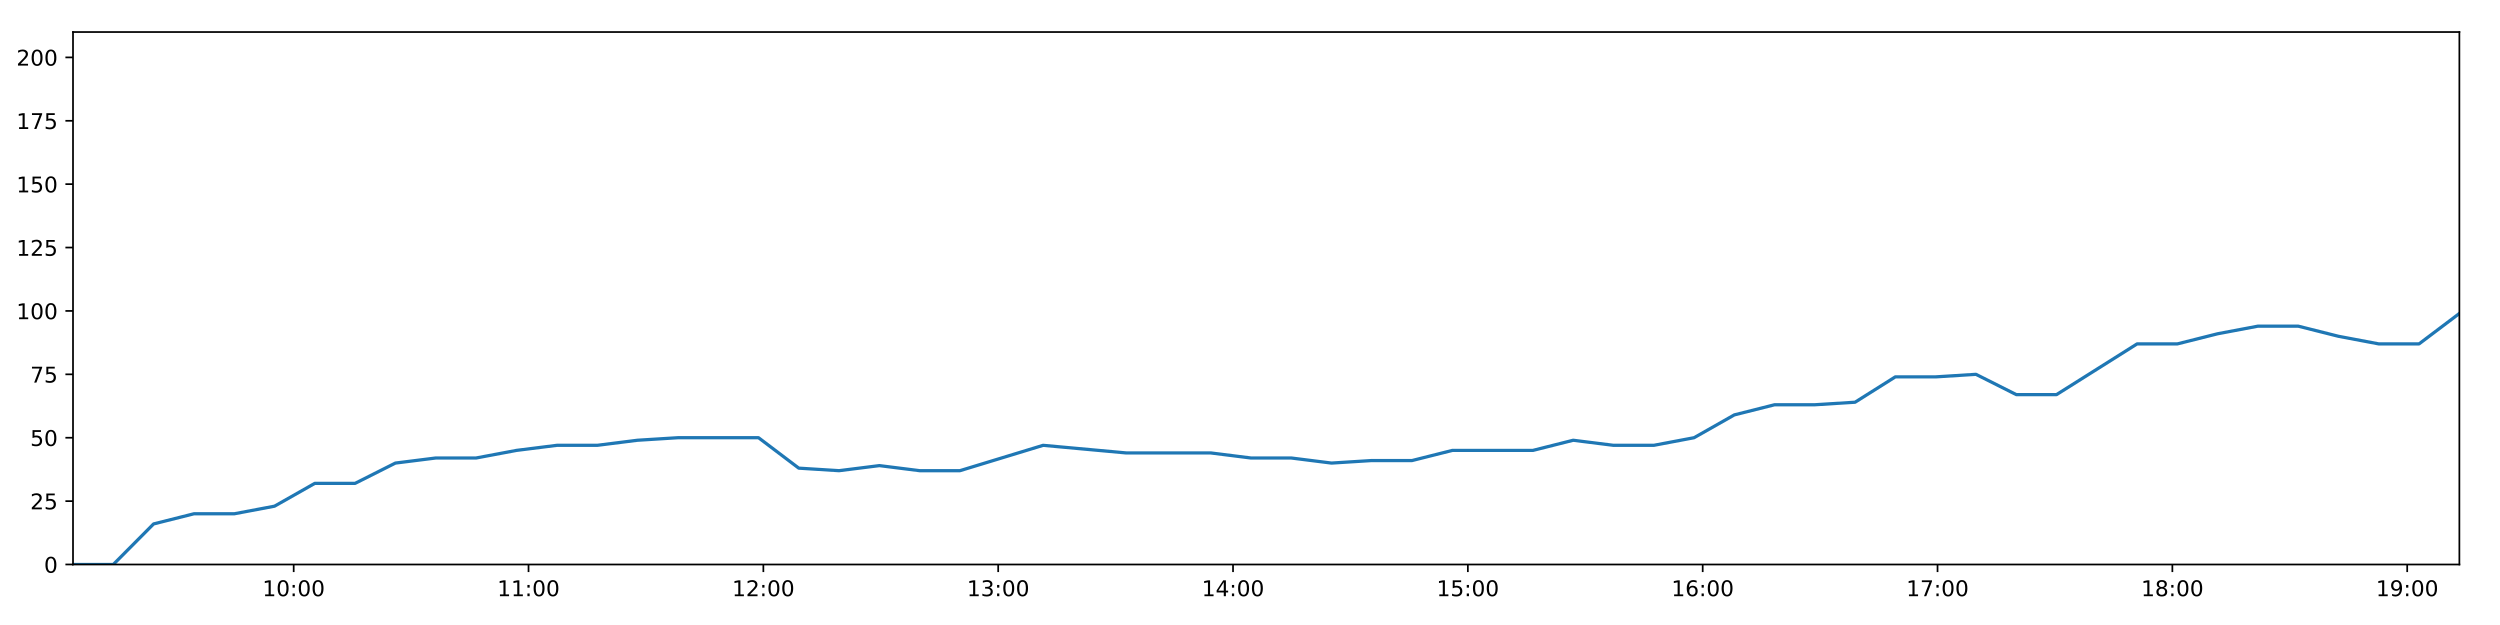
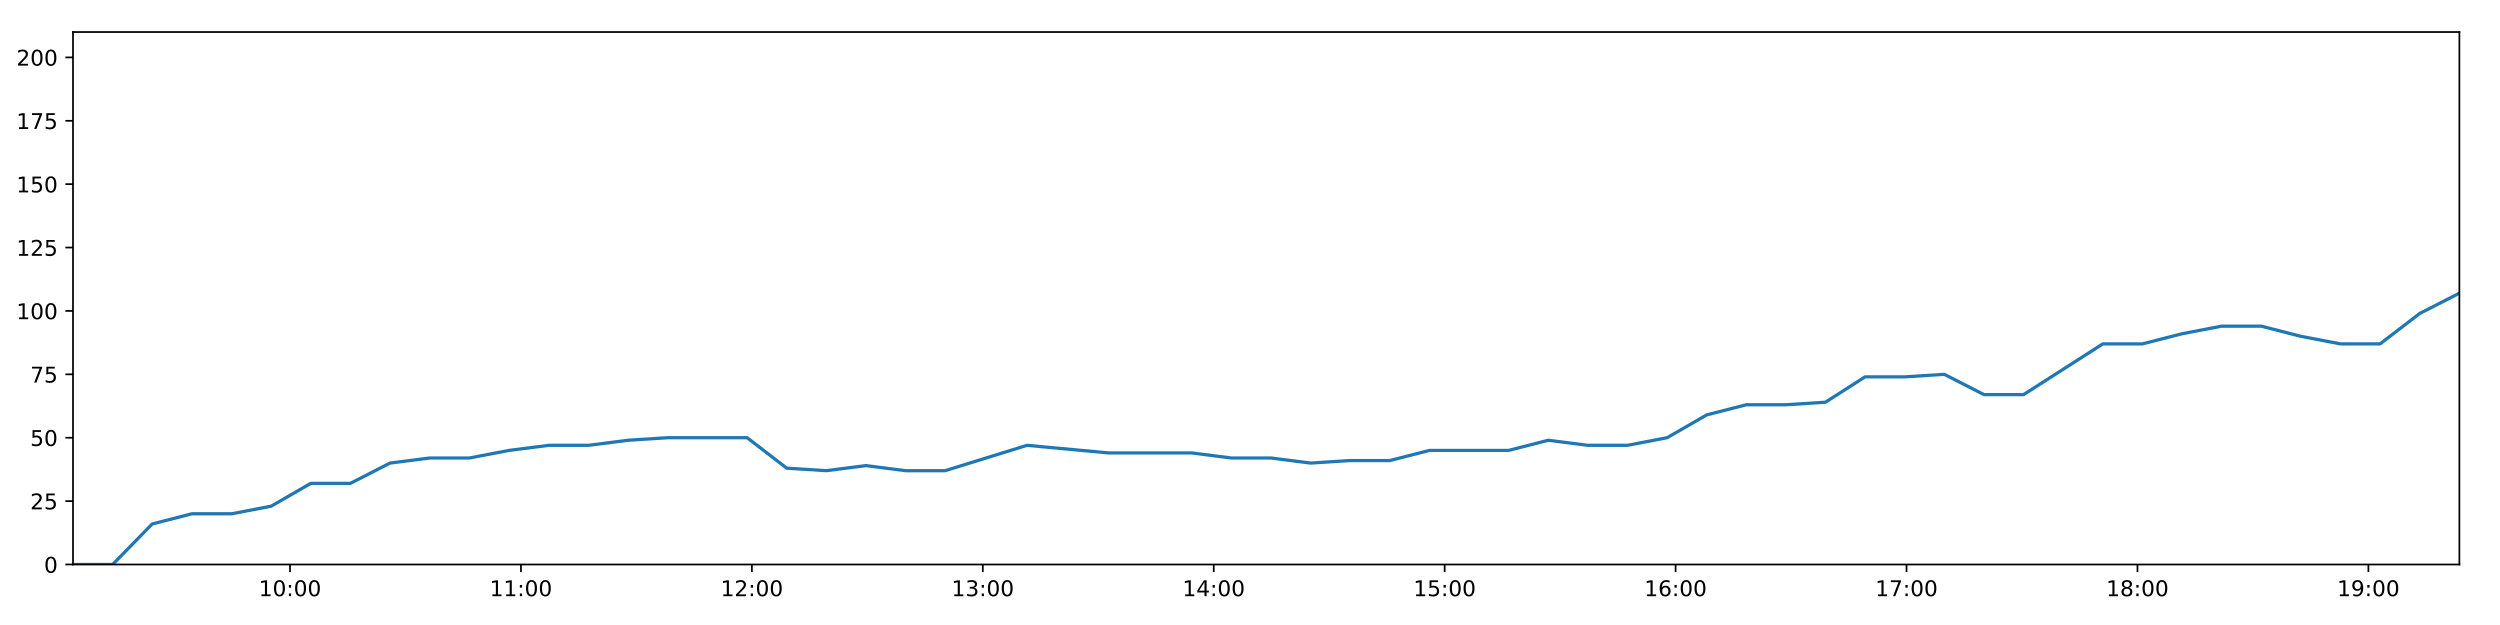
<svg xmlns="http://www.w3.org/2000/svg" xmlns:xlink="http://www.w3.org/1999/xlink" height="288pt" version="1.1" viewBox="0 0 1152 288" width="1152pt">
  <defs>
    <style type="text/css">
*{stroke-linecap:butt;stroke-linejoin:round;}
  </style>
  </defs>
  <g id="figure_1">
    <g id="patch_1">
      <path d="M 0 288  L 1152 288  L 1152 0  L 0 0  z " style="fill:#ffffff;" />
    </g>
    <g id="axes_1">
      <g id="patch_2">
        <path d="M 33.64 260.12  L 1133.28 260.12  L 1133.28 14.76  L 33.64 14.76  z " style="fill:#ffffff;" />
      </g>
      <g id="matplotlib.axis_1">
        <g id="xtick_1">
          <g id="line2d_1">
            <defs>
-               <path d="M 0 0  L 0 3.5  " id="m7365c07334" style="stroke:#000000;stroke-width:0.8;" />
-             </defs>
-             <g>
-               <use style="stroke:#000000;stroke-width:0.8;" x="135.331" xlink:href="#m7365c07334" y="260.12" />
+               <path d="M 0 0  L 0 3.5  " id="me79231a6bd" style="stroke:#000000;stroke-width:0.8;" />
+             </defs>
+             <g>
+               <use style="stroke:#000000;stroke-width:0.8;" x="133.641" xlink:href="#me79231a6bd" y="260.12" />
            </g>
          </g>
          <g id="text_1">
            <defs>
              <path d="M 12.406 8.297  L 28.516 8.297  L 28.516 63.922  L 10.984 60.406  L 10.984 69.391  L 28.422 72.906  L 38.281 72.906  L 38.281 8.297  L 54.391 8.297  L 54.391 0  L 12.406 0  z " id="DejaVuSans-49" />
              <path d="M 31.781 66.406  Q 24.172 66.406 20.328 58.906  Q 16.5 51.422 16.5 36.375  Q 16.5 21.391 20.328 13.891  Q 24.172 6.391 31.781 6.391  Q 39.453 6.391 43.281 13.891  Q 47.125 21.391 47.125 36.375  Q 47.125 51.422 43.281 58.906  Q 39.453 66.406 31.781 66.406  z M 31.781 74.219  Q 44.047 74.219 50.516 64.516  Q 56.984 54.828 56.984 36.375  Q 56.984 17.969 50.516 8.266  Q 44.047 -1.422 31.781 -1.422  Q 19.531 -1.422 13.062 8.266  Q 6.594 17.969 6.594 36.375  Q 6.594 54.828 13.062 64.516  Q 19.531 74.219 31.781 74.219  z " id="DejaVuSans-48" />
              <path d="M 11.719 12.406  L 22.016 12.406  L 22.016 0  L 11.719 0  z M 11.719 51.703  L 22.016 51.703  L 22.016 39.312  L 11.719 39.312  z " id="DejaVuSans-58" />
            </defs>
-             <g transform="translate(120.9219 274.7184)scale(0.1 -0.1)">
+             <g transform="translate(119.2314 274.7184)scale(0.1 -0.1)">
              <use xlink:href="#DejaVuSans-49" />
              <use x="63.623" xlink:href="#DejaVuSans-48" />
              <use x="127.246" xlink:href="#DejaVuSans-58" />
              <use x="160.938" xlink:href="#DejaVuSans-48" />
              <use x="224.561" xlink:href="#DejaVuSans-48" />
            </g>
          </g>
        </g>
        <g id="xtick_2">
          <g id="line2d_2">
            <g>
-               <use style="stroke:#000000;stroke-width:0.8;" x="243.543" xlink:href="#m7365c07334" y="260.12" />
+               <use style="stroke:#000000;stroke-width:0.8;" x="240.054" xlink:href="#me79231a6bd" y="260.12" />
            </g>
          </g>
          <g id="text_2">
-             <g transform="translate(229.1337 274.7184)scale(0.1 -0.1)">
+             <g transform="translate(225.6443 274.7184)scale(0.1 -0.1)">
              <use xlink:href="#DejaVuSans-49" />
              <use x="63.623" xlink:href="#DejaVuSans-49" />
              <use x="127.246" xlink:href="#DejaVuSans-58" />
              <use x="160.938" xlink:href="#DejaVuSans-48" />
              <use x="224.561" xlink:href="#DejaVuSans-48" />
            </g>
          </g>
        </g>
        <g id="xtick_3">
          <g id="line2d_3">
            <g>
-               <use style="stroke:#000000;stroke-width:0.8;" x="351.755" xlink:href="#m7365c07334" y="260.12" />
+               <use style="stroke:#000000;stroke-width:0.8;" x="346.467" xlink:href="#me79231a6bd" y="260.12" />
            </g>
          </g>
          <g id="text_3">
            <defs>
              <path d="M 19.188 8.297  L 53.609 8.297  L 53.609 0  L 7.328 0  L 7.328 8.297  Q 12.938 14.109 22.625 23.891  Q 32.328 33.688 34.812 36.531  Q 39.547 41.844 41.422 45.531  Q 43.312 49.219 43.312 52.781  Q 43.312 58.594 39.234 62.25  Q 35.156 65.922 28.609 65.922  Q 23.969 65.922 18.812 64.312  Q 13.672 62.703 7.812 59.422  L 7.812 69.391  Q 13.766 71.781 18.938 73  Q 24.125 74.219 28.422 74.219  Q 39.75 74.219 46.484 68.547  Q 53.219 62.891 53.219 53.422  Q 53.219 48.922 51.531 44.891  Q 49.859 40.875 45.406 35.406  Q 44.188 33.984 37.641 27.219  Q 31.109 20.453 19.188 8.297  z " id="DejaVuSans-50" />
            </defs>
-             <g transform="translate(337.3454 274.7184)scale(0.1 -0.1)">
+             <g transform="translate(332.0572 274.7184)scale(0.1 -0.1)">
              <use xlink:href="#DejaVuSans-49" />
              <use x="63.623" xlink:href="#DejaVuSans-50" />
              <use x="127.246" xlink:href="#DejaVuSans-58" />
              <use x="160.938" xlink:href="#DejaVuSans-48" />
              <use x="224.561" xlink:href="#DejaVuSans-48" />
            </g>
          </g>
        </g>
        <g id="xtick_4">
          <g id="line2d_4">
            <g>
-               <use style="stroke:#000000;stroke-width:0.8;" x="459.967" xlink:href="#m7365c07334" y="260.12" />
+               <use style="stroke:#000000;stroke-width:0.8;" x="452.879" xlink:href="#me79231a6bd" y="260.12" />
            </g>
          </g>
          <g id="text_4">
            <defs>
              <path d="M 40.578 39.312  Q 47.656 37.797 51.625 33  Q 55.609 28.219 55.609 21.188  Q 55.609 10.406 48.188 4.484  Q 40.766 -1.422 27.094 -1.422  Q 22.516 -1.422 17.656 -0.516  Q 12.797 0.391 7.625 2.203  L 7.625 11.719  Q 11.719 9.328 16.594 8.109  Q 21.484 6.891 26.812 6.891  Q 36.078 6.891 40.938 10.547  Q 45.797 14.203 45.797 21.188  Q 45.797 27.641 41.281 31.266  Q 36.766 34.906 28.719 34.906  L 20.219 34.906  L 20.219 43.016  L 29.109 43.016  Q 36.375 43.016 40.234 45.922  Q 44.094 48.828 44.094 54.297  Q 44.094 59.906 40.109 62.906  Q 36.141 65.922 28.719 65.922  Q 24.656 65.922 20.016 65.031  Q 15.375 64.156 9.812 62.312  L 9.812 71.094  Q 15.438 72.656 20.344 73.438  Q 25.25 74.219 29.594 74.219  Q 40.828 74.219 47.359 69.109  Q 53.906 64.016 53.906 55.328  Q 53.906 49.266 50.438 45.094  Q 46.969 40.922 40.578 39.312  z " id="DejaVuSans-51" />
            </defs>
-             <g transform="translate(445.5572 274.7184)scale(0.1 -0.1)">
+             <g transform="translate(438.4701 274.7184)scale(0.1 -0.1)">
              <use xlink:href="#DejaVuSans-49" />
              <use x="63.623" xlink:href="#DejaVuSans-51" />
              <use x="127.246" xlink:href="#DejaVuSans-58" />
              <use x="160.938" xlink:href="#DejaVuSans-48" />
              <use x="224.561" xlink:href="#DejaVuSans-48" />
            </g>
          </g>
        </g>
        <g id="xtick_5">
          <g id="line2d_5">
            <g>
-               <use style="stroke:#000000;stroke-width:0.8;" x="568.178" xlink:href="#m7365c07334" y="260.12" />
+               <use style="stroke:#000000;stroke-width:0.8;" x="559.292" xlink:href="#me79231a6bd" y="260.12" />
            </g>
          </g>
          <g id="text_5">
            <defs>
              <path d="M 37.797 64.312  L 12.891 25.391  L 37.797 25.391  z M 35.203 72.906  L 47.609 72.906  L 47.609 25.391  L 58.016 25.391  L 58.016 17.188  L 47.609 17.188  L 47.609 0  L 37.797 0  L 37.797 17.188  L 4.891 17.188  L 4.891 26.703  z " id="DejaVuSans-52" />
            </defs>
-             <g transform="translate(553.769 274.7184)scale(0.1 -0.1)">
+             <g transform="translate(544.883 274.7184)scale(0.1 -0.1)">
              <use xlink:href="#DejaVuSans-49" />
              <use x="63.623" xlink:href="#DejaVuSans-52" />
              <use x="127.246" xlink:href="#DejaVuSans-58" />
              <use x="160.938" xlink:href="#DejaVuSans-48" />
              <use x="224.561" xlink:href="#DejaVuSans-48" />
            </g>
          </g>
        </g>
        <g id="xtick_6">
          <g id="line2d_6">
            <g>
-               <use style="stroke:#000000;stroke-width:0.8;" x="676.39" xlink:href="#m7365c07334" y="260.12" />
+               <use style="stroke:#000000;stroke-width:0.8;" x="665.705" xlink:href="#me79231a6bd" y="260.12" />
            </g>
          </g>
          <g id="text_6">
            <defs>
              <path d="M 10.797 72.906  L 49.516 72.906  L 49.516 64.594  L 19.828 64.594  L 19.828 46.734  Q 21.969 47.469 24.109 47.828  Q 26.266 48.188 28.422 48.188  Q 40.625 48.188 47.75 41.5  Q 54.891 34.812 54.891 23.391  Q 54.891 11.625 47.562 5.094  Q 40.234 -1.422 26.906 -1.422  Q 22.312 -1.422 17.547 -0.641  Q 12.797 0.141 7.719 1.703  L 7.719 11.625  Q 12.109 9.234 16.797 8.062  Q 21.484 6.891 26.703 6.891  Q 35.156 6.891 40.078 11.328  Q 45.016 15.766 45.016 23.391  Q 45.016 31 40.078 35.438  Q 35.156 39.891 26.703 39.891  Q 22.75 39.891 18.812 39.016  Q 14.891 38.141 10.797 36.281  z " id="DejaVuSans-53" />
            </defs>
-             <g transform="translate(661.9807 274.7184)scale(0.1 -0.1)">
+             <g transform="translate(651.2959 274.7184)scale(0.1 -0.1)">
              <use xlink:href="#DejaVuSans-49" />
              <use x="63.623" xlink:href="#DejaVuSans-53" />
              <use x="127.246" xlink:href="#DejaVuSans-58" />
              <use x="160.938" xlink:href="#DejaVuSans-48" />
              <use x="224.561" xlink:href="#DejaVuSans-48" />
            </g>
          </g>
        </g>
        <g id="xtick_7">
          <g id="line2d_7">
            <g>
-               <use style="stroke:#000000;stroke-width:0.8;" x="784.602" xlink:href="#m7365c07334" y="260.12" />
+               <use style="stroke:#000000;stroke-width:0.8;" x="772.118" xlink:href="#me79231a6bd" y="260.12" />
            </g>
          </g>
          <g id="text_7">
            <defs>
              <path d="M 33.016 40.375  Q 26.375 40.375 22.484 35.828  Q 18.609 31.297 18.609 23.391  Q 18.609 15.531 22.484 10.953  Q 26.375 6.391 33.016 6.391  Q 39.656 6.391 43.531 10.953  Q 47.406 15.531 47.406 23.391  Q 47.406 31.297 43.531 35.828  Q 39.656 40.375 33.016 40.375  z M 52.594 71.297  L 52.594 62.312  Q 48.875 64.062 45.094 64.984  Q 41.312 65.922 37.594 65.922  Q 27.828 65.922 22.672 59.328  Q 17.531 52.734 16.797 39.406  Q 19.672 43.656 24.016 45.922  Q 28.375 48.188 33.594 48.188  Q 44.578 48.188 50.953 41.516  Q 57.328 34.859 57.328 23.391  Q 57.328 12.156 50.688 5.359  Q 44.047 -1.422 33.016 -1.422  Q 20.359 -1.422 13.672 8.266  Q 6.984 17.969 6.984 36.375  Q 6.984 53.656 15.188 63.938  Q 23.391 74.219 37.203 74.219  Q 40.922 74.219 44.703 73.484  Q 48.484 72.75 52.594 71.297  z " id="DejaVuSans-54" />
            </defs>
-             <g transform="translate(770.1925 274.7184)scale(0.1 -0.1)">
+             <g transform="translate(757.7088 274.7184)scale(0.1 -0.1)">
              <use xlink:href="#DejaVuSans-49" />
              <use x="63.623" xlink:href="#DejaVuSans-54" />
              <use x="127.246" xlink:href="#DejaVuSans-58" />
              <use x="160.938" xlink:href="#DejaVuSans-48" />
              <use x="224.561" xlink:href="#DejaVuSans-48" />
            </g>
          </g>
        </g>
        <g id="xtick_8">
          <g id="line2d_8">
            <g>
-               <use style="stroke:#000000;stroke-width:0.8;" x="892.814" xlink:href="#m7365c07334" y="260.12" />
+               <use style="stroke:#000000;stroke-width:0.8;" x="878.531" xlink:href="#me79231a6bd" y="260.12" />
            </g>
          </g>
          <g id="text_8">
            <defs>
              <path d="M 8.203 72.906  L 55.078 72.906  L 55.078 68.703  L 28.609 0  L 18.312 0  L 43.219 64.594  L 8.203 64.594  z " id="DejaVuSans-55" />
            </defs>
-             <g transform="translate(878.4043 274.7184)scale(0.1 -0.1)">
+             <g transform="translate(864.1216 274.7184)scale(0.1 -0.1)">
              <use xlink:href="#DejaVuSans-49" />
              <use x="63.623" xlink:href="#DejaVuSans-55" />
              <use x="127.246" xlink:href="#DejaVuSans-58" />
              <use x="160.938" xlink:href="#DejaVuSans-48" />
              <use x="224.561" xlink:href="#DejaVuSans-48" />
            </g>
          </g>
        </g>
        <g id="xtick_9">
          <g id="line2d_9">
            <g>
-               <use style="stroke:#000000;stroke-width:0.8;" x="1001.025" xlink:href="#m7365c07334" y="260.12" />
+               <use style="stroke:#000000;stroke-width:0.8;" x="984.944" xlink:href="#me79231a6bd" y="260.12" />
            </g>
          </g>
          <g id="text_9">
            <defs>
              <path d="M 31.781 34.625  Q 24.75 34.625 20.719 30.859  Q 16.703 27.094 16.703 20.516  Q 16.703 13.922 20.719 10.156  Q 24.75 6.391 31.781 6.391  Q 38.812 6.391 42.859 10.172  Q 46.922 13.969 46.922 20.516  Q 46.922 27.094 42.891 30.859  Q 38.875 34.625 31.781 34.625  z M 21.922 38.812  Q 15.578 40.375 12.031 44.719  Q 8.5 49.078 8.5 55.328  Q 8.5 64.062 14.719 69.141  Q 20.953 74.219 31.781 74.219  Q 42.672 74.219 48.875 69.141  Q 55.078 64.062 55.078 55.328  Q 55.078 49.078 51.531 44.719  Q 48 40.375 41.703 38.812  Q 48.828 37.156 52.797 32.312  Q 56.781 27.484 56.781 20.516  Q 56.781 9.906 50.312 4.234  Q 43.844 -1.422 31.781 -1.422  Q 19.734 -1.422 13.25 4.234  Q 6.781 9.906 6.781 20.516  Q 6.781 27.484 10.781 32.312  Q 14.797 37.156 21.922 38.812  z M 18.312 54.391  Q 18.312 48.734 21.844 45.562  Q 25.391 42.391 31.781 42.391  Q 38.141 42.391 41.719 45.562  Q 45.312 48.734 45.312 54.391  Q 45.312 60.062 41.719 63.234  Q 38.141 66.406 31.781 66.406  Q 25.391 66.406 21.844 63.234  Q 18.312 60.062 18.312 54.391  z " id="DejaVuSans-56" />
            </defs>
-             <g transform="translate(986.6161 274.7184)scale(0.1 -0.1)">
+             <g transform="translate(970.5345 274.7184)scale(0.1 -0.1)">
              <use xlink:href="#DejaVuSans-49" />
              <use x="63.623" xlink:href="#DejaVuSans-56" />
              <use x="127.246" xlink:href="#DejaVuSans-58" />
              <use x="160.938" xlink:href="#DejaVuSans-48" />
              <use x="224.561" xlink:href="#DejaVuSans-48" />
            </g>
          </g>
        </g>
        <g id="xtick_10">
          <g id="line2d_10">
            <g>
-               <use style="stroke:#000000;stroke-width:0.8;" x="1109.237" xlink:href="#m7365c07334" y="260.12" />
+               <use style="stroke:#000000;stroke-width:0.8;" x="1091.357" xlink:href="#me79231a6bd" y="260.12" />
            </g>
          </g>
          <g id="text_10">
            <defs>
              <path d="M 10.984 1.516  L 10.984 10.5  Q 14.703 8.734 18.5 7.812  Q 22.312 6.891 25.984 6.891  Q 35.75 6.891 40.891 13.453  Q 46.047 20.016 46.781 33.406  Q 43.953 29.203 39.594 26.953  Q 35.25 24.703 29.984 24.703  Q 19.047 24.703 12.672 31.312  Q 6.297 37.938 6.297 49.422  Q 6.297 60.641 12.938 67.422  Q 19.578 74.219 30.609 74.219  Q 43.266 74.219 49.922 64.516  Q 56.594 54.828 56.594 36.375  Q 56.594 19.141 48.406 8.859  Q 40.234 -1.422 26.422 -1.422  Q 22.703 -1.422 18.891 -0.688  Q 15.094 0.047 10.984 1.516  z M 30.609 32.422  Q 37.25 32.422 41.125 36.953  Q 45.016 41.5 45.016 49.422  Q 45.016 57.281 41.125 61.844  Q 37.25 66.406 30.609 66.406  Q 23.969 66.406 20.094 61.844  Q 16.219 57.281 16.219 49.422  Q 16.219 41.5 20.094 36.953  Q 23.969 32.422 30.609 32.422  z " id="DejaVuSans-57" />
            </defs>
-             <g transform="translate(1094.828 274.7184)scale(0.1 -0.1)">
+             <g transform="translate(1076.947 274.7184)scale(0.1 -0.1)">
              <use xlink:href="#DejaVuSans-49" />
              <use x="63.623" xlink:href="#DejaVuSans-57" />
              <use x="127.246" xlink:href="#DejaVuSans-58" />
              <use x="160.938" xlink:href="#DejaVuSans-48" />
              <use x="224.561" xlink:href="#DejaVuSans-48" />
            </g>
          </g>
        </g>
      </g>
      <g id="matplotlib.axis_2">
        <g id="ytick_1">
          <g id="line2d_11">
            <defs>
-               <path d="M 0 0  L -3.5 0  " id="mb56e4e97ac" style="stroke:#000000;stroke-width:0.8;" />
-             </defs>
-             <g>
-               <use style="stroke:#000000;stroke-width:0.8;" x="33.64" xlink:href="#mb56e4e97ac" y="260.12" />
+               <path d="M 0 0  L -3.5 0  " id="m964197208f" style="stroke:#000000;stroke-width:0.8;" />
+             </defs>
+             <g>
+               <use style="stroke:#000000;stroke-width:0.8;" x="33.64" xlink:href="#m964197208f" y="260.12" />
            </g>
          </g>
          <g id="text_11">
            <g transform="translate(20.2775 263.9192)scale(0.1 -0.1)">
              <use xlink:href="#DejaVuSans-48" />
            </g>
          </g>
        </g>
        <g id="ytick_2">
          <g id="line2d_12">
            <g>
-               <use style="stroke:#000000;stroke-width:0.8;" x="33.64" xlink:href="#mb56e4e97ac" y="230.91" />
+               <use style="stroke:#000000;stroke-width:0.8;" x="33.64" xlink:href="#m964197208f" y="230.91" />
            </g>
          </g>
          <g id="text_12">
            <g transform="translate(13.915 234.7097)scale(0.1 -0.1)">
              <use xlink:href="#DejaVuSans-50" />
              <use x="63.623" xlink:href="#DejaVuSans-53" />
            </g>
          </g>
        </g>
        <g id="ytick_3">
          <g id="line2d_13">
            <g>
-               <use style="stroke:#000000;stroke-width:0.8;" x="33.64" xlink:href="#mb56e4e97ac" y="201.701" />
+               <use style="stroke:#000000;stroke-width:0.8;" x="33.64" xlink:href="#m964197208f" y="201.701" />
            </g>
          </g>
          <g id="text_13">
            <g transform="translate(13.915 205.5002)scale(0.1 -0.1)">
              <use xlink:href="#DejaVuSans-53" />
              <use x="63.623" xlink:href="#DejaVuSans-48" />
            </g>
          </g>
        </g>
        <g id="ytick_4">
          <g id="line2d_14">
            <g>
-               <use style="stroke:#000000;stroke-width:0.8;" x="33.64" xlink:href="#mb56e4e97ac" y="172.491" />
+               <use style="stroke:#000000;stroke-width:0.8;" x="33.64" xlink:href="#m964197208f" y="172.491" />
            </g>
          </g>
          <g id="text_14">
            <g transform="translate(13.915 176.2906)scale(0.1 -0.1)">
              <use xlink:href="#DejaVuSans-55" />
              <use x="63.623" xlink:href="#DejaVuSans-53" />
            </g>
          </g>
        </g>
        <g id="ytick_5">
          <g id="line2d_15">
            <g>
-               <use style="stroke:#000000;stroke-width:0.8;" x="33.64" xlink:href="#mb56e4e97ac" y="143.282" />
+               <use style="stroke:#000000;stroke-width:0.8;" x="33.64" xlink:href="#m964197208f" y="143.282" />
            </g>
          </g>
          <g id="text_15">
            <g transform="translate(7.5525 147.0811)scale(0.1 -0.1)">
              <use xlink:href="#DejaVuSans-49" />
              <use x="63.623" xlink:href="#DejaVuSans-48" />
              <use x="127.246" xlink:href="#DejaVuSans-48" />
            </g>
          </g>
        </g>
        <g id="ytick_6">
          <g id="line2d_16">
            <g>
-               <use style="stroke:#000000;stroke-width:0.8;" x="33.64" xlink:href="#mb56e4e97ac" y="114.072" />
+               <use style="stroke:#000000;stroke-width:0.8;" x="33.64" xlink:href="#m964197208f" y="114.072" />
            </g>
          </g>
          <g id="text_16">
            <g transform="translate(7.5525 117.8716)scale(0.1 -0.1)">
              <use xlink:href="#DejaVuSans-49" />
              <use x="63.623" xlink:href="#DejaVuSans-50" />
              <use x="127.246" xlink:href="#DejaVuSans-53" />
            </g>
          </g>
        </g>
        <g id="ytick_7">
          <g id="line2d_17">
            <g>
-               <use style="stroke:#000000;stroke-width:0.8;" x="33.64" xlink:href="#mb56e4e97ac" y="84.863" />
+               <use style="stroke:#000000;stroke-width:0.8;" x="33.64" xlink:href="#m964197208f" y="84.863" />
            </g>
          </g>
          <g id="text_17">
            <g transform="translate(7.5525 88.66208)scale(0.1 -0.1)">
              <use xlink:href="#DejaVuSans-49" />
              <use x="63.623" xlink:href="#DejaVuSans-53" />
              <use x="127.246" xlink:href="#DejaVuSans-48" />
            </g>
          </g>
        </g>
        <g id="ytick_8">
          <g id="line2d_18">
            <g>
-               <use style="stroke:#000000;stroke-width:0.8;" x="33.64" xlink:href="#mb56e4e97ac" y="55.653" />
+               <use style="stroke:#000000;stroke-width:0.8;" x="33.64" xlink:href="#m964197208f" y="55.653" />
            </g>
          </g>
          <g id="text_18">
            <g transform="translate(7.5525 59.45255)scale(0.1 -0.1)">
              <use xlink:href="#DejaVuSans-49" />
              <use x="63.623" xlink:href="#DejaVuSans-55" />
              <use x="127.246" xlink:href="#DejaVuSans-53" />
            </g>
          </g>
        </g>
        <g id="ytick_9">
          <g id="line2d_19">
            <g>
-               <use style="stroke:#000000;stroke-width:0.8;" x="33.64" xlink:href="#mb56e4e97ac" y="26.444" />
+               <use style="stroke:#000000;stroke-width:0.8;" x="33.64" xlink:href="#m964197208f" y="26.444" />
            </g>
          </g>
          <g id="text_19">
            <g transform="translate(7.5525 30.24303)scale(0.1 -0.1)">
              <use xlink:href="#DejaVuSans-50" />
              <use x="63.623" xlink:href="#DejaVuSans-48" />
              <use x="127.246" xlink:href="#DejaVuSans-48" />
            </g>
          </g>
        </g>
      </g>
      <g id="line2d_20">
-         <path clip-path="url(#p088637f9c0)" d="M 33.64 260.12  L 52.2 260.12  L 70.775 241.426  L 89.359 236.752  L 107.94 236.752  L 126.499 233.247  L 145.05 222.732  L 163.622 222.732  L 182.193 213.385  L 200.777 211.048  L 219.368 211.048  L 237.998 207.543  L 256.605 205.206  L 275.191 205.206  L 293.732 202.869  L 312.354 201.701  L 330.947 201.701  L 349.533 201.701  L 368.071 215.722  L 386.637 216.89  L 405.225 214.553  L 423.776 216.89  L 442.335 216.89  L 480.663 205.206  L 518.965 208.711  L 557.915 208.711  L 576.455 211.048  L 595.019 211.048  L 613.565 213.385  L 632.108 212.216  L 650.689 212.216  L 669.267 207.543  L 687.827 207.543  L 706.378 207.543  L 724.923 202.869  L 743.513 205.206  L 762.059 205.206  L 780.617 201.701  L 799.17 191.186  L 817.722 186.512  L 836.264 186.512  L 854.814 185.344  L 873.363 173.66  L 891.951 173.66  L 910.517 172.491  L 929.098 181.838  L 947.647 181.838  L 966.214 170.155  L 984.761 158.471  L 1003.314 158.471  L 1021.896 153.797  L 1040.454 150.292  L 1059.005 150.292  L 1077.58 154.966  L 1096.142 158.471  L 1114.694 158.471  L 1133.28 144.45  " style="fill:none;stroke:#1f77b4;stroke-linecap:square;stroke-width:1.5;" />
+         <path clip-path="url(#p3af35ed238)" d="M 33.64 260.12  L 51.892 260.12  L 70.158 241.426  L 88.432 236.752  L 106.704 236.752  L 124.955 233.247  L 143.198 222.732  L 161.461 222.732  L 179.723 213.385  L 197.999 211.048  L 216.281 211.048  L 234.601 207.543  L 252.899 205.206  L 271.175 205.206  L 289.409 202.869  L 307.72 201.701  L 326.005 201.701  L 344.281 201.701  L 362.511 215.722  L 380.769 216.89  L 399.048 214.553  L 417.29 216.89  L 435.541 216.89  L 473.232 205.206  L 510.897 208.711  L 549.2 208.711  L 567.431 211.048  L 585.686 211.048  L 603.925 213.385  L 622.159 212.216  L 640.431 212.216  L 658.701 207.543  L 676.952 207.543  L 695.195 207.543  L 713.431 202.869  L 731.713 205.206  L 749.95 205.206  L 768.199 201.701  L 786.444 191.186  L 804.688 186.512  L 822.921 186.512  L 841.163 185.344  L 859.404 173.66  L 877.683 173.66  L 895.94 172.491  L 914.213 181.838  L 932.453 181.838  L 950.711 170.155  L 968.95 158.471  L 987.194 158.471  L 1005.467 153.797  L 1023.717 150.292  L 1041.96 150.292  L 1060.226 154.966  L 1078.479 158.471  L 1096.723 158.471  L 1115 144.45  L 1133.28 135.103  " style="fill:none;stroke:#1f77b4;stroke-linecap:square;stroke-width:1.5;" />
      </g>
      <g id="patch_3">
        <path d="M 33.64 260.12  L 33.64 14.76  " style="fill:none;stroke:#000000;stroke-linecap:square;stroke-linejoin:miter;stroke-width:0.8;" />
      </g>
      <g id="patch_4">
        <path d="M 1133.28 260.12  L 1133.28 14.76  " style="fill:none;stroke:#000000;stroke-linecap:square;stroke-linejoin:miter;stroke-width:0.8;" />
      </g>
      <g id="patch_5">
        <path d="M 33.64 260.12  L 1133.28 260.12  " style="fill:none;stroke:#000000;stroke-linecap:square;stroke-linejoin:miter;stroke-width:0.8;" />
      </g>
      <g id="patch_6">
        <path d="M 33.64 14.76  L 1133.28 14.76  " style="fill:none;stroke:#000000;stroke-linecap:square;stroke-linejoin:miter;stroke-width:0.8;" />
      </g>
    </g>
  </g>
  <defs>
-     <clipPath id="p088637f9c0">
+     <clipPath id="p3af35ed238">
      <rect height="245.36" width="1099.64" x="33.64" y="14.76" />
    </clipPath>
  </defs>
</svg>
